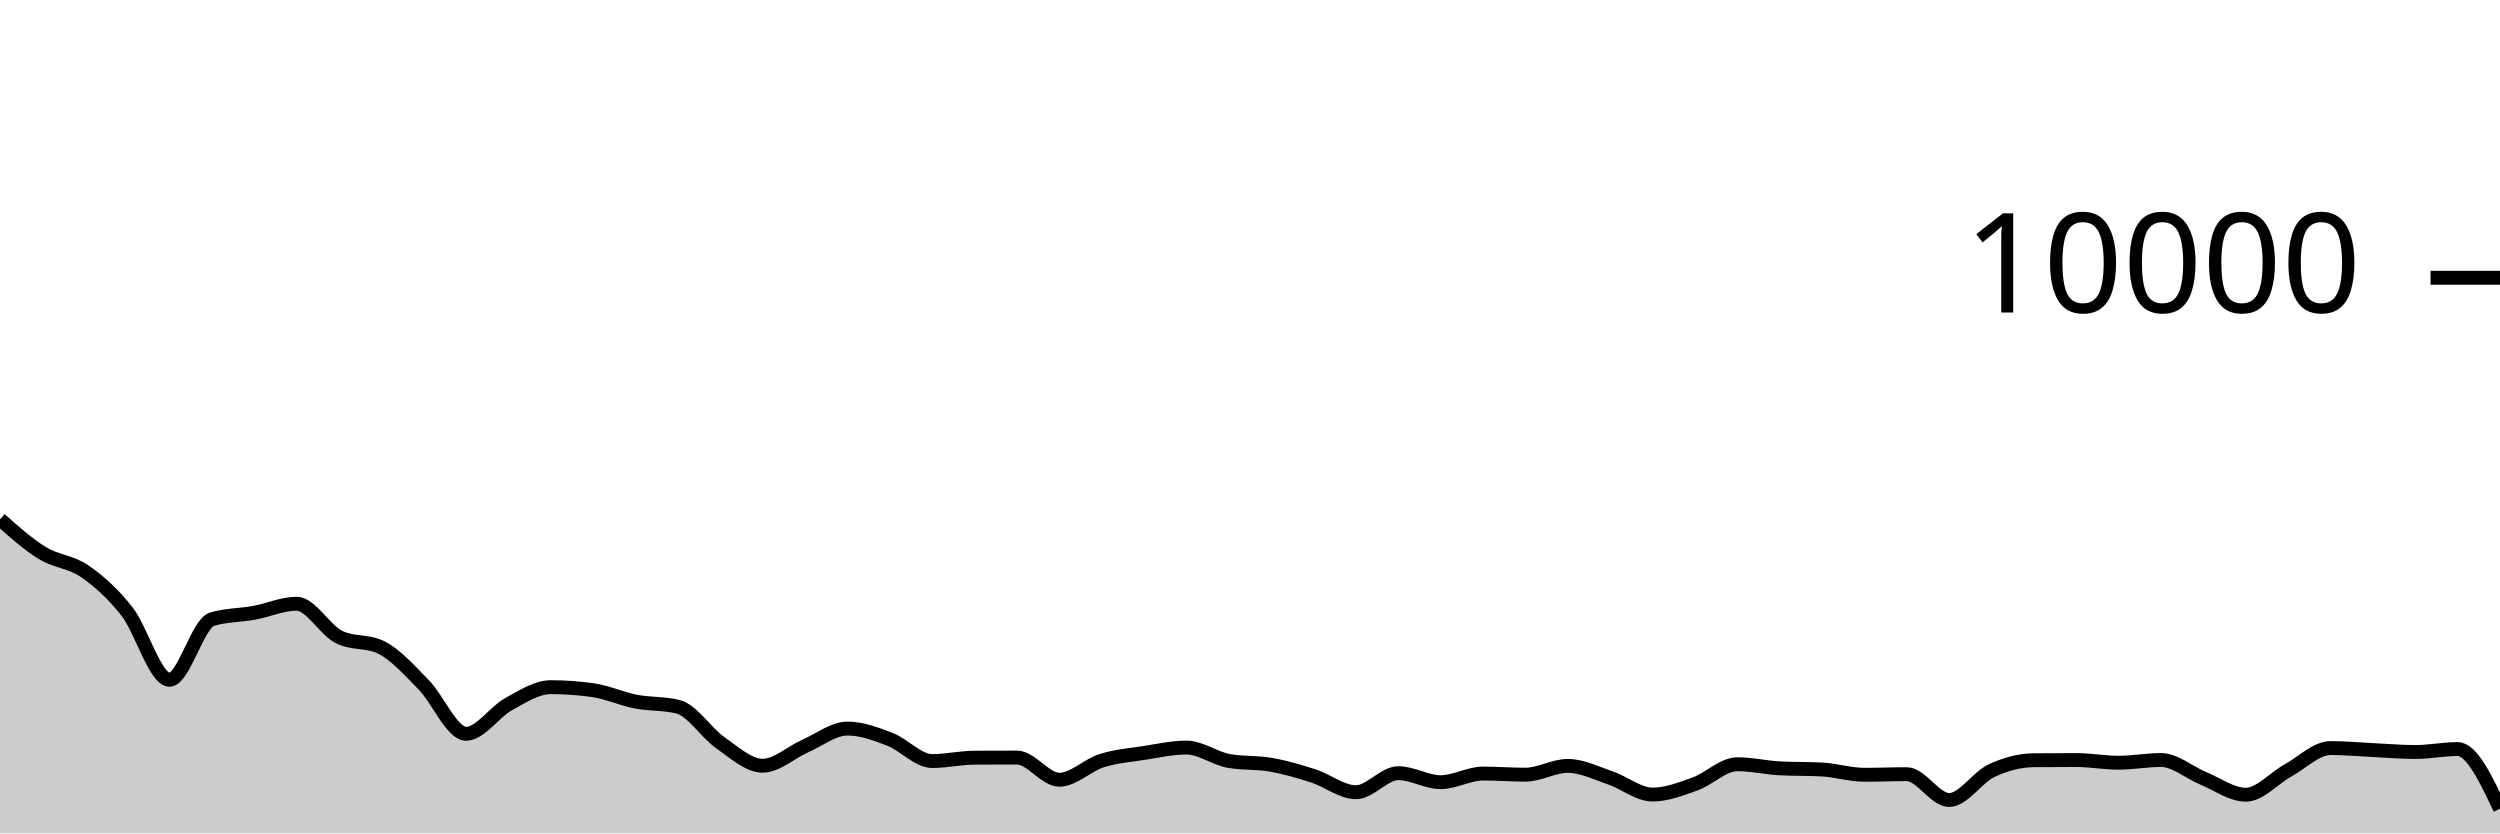
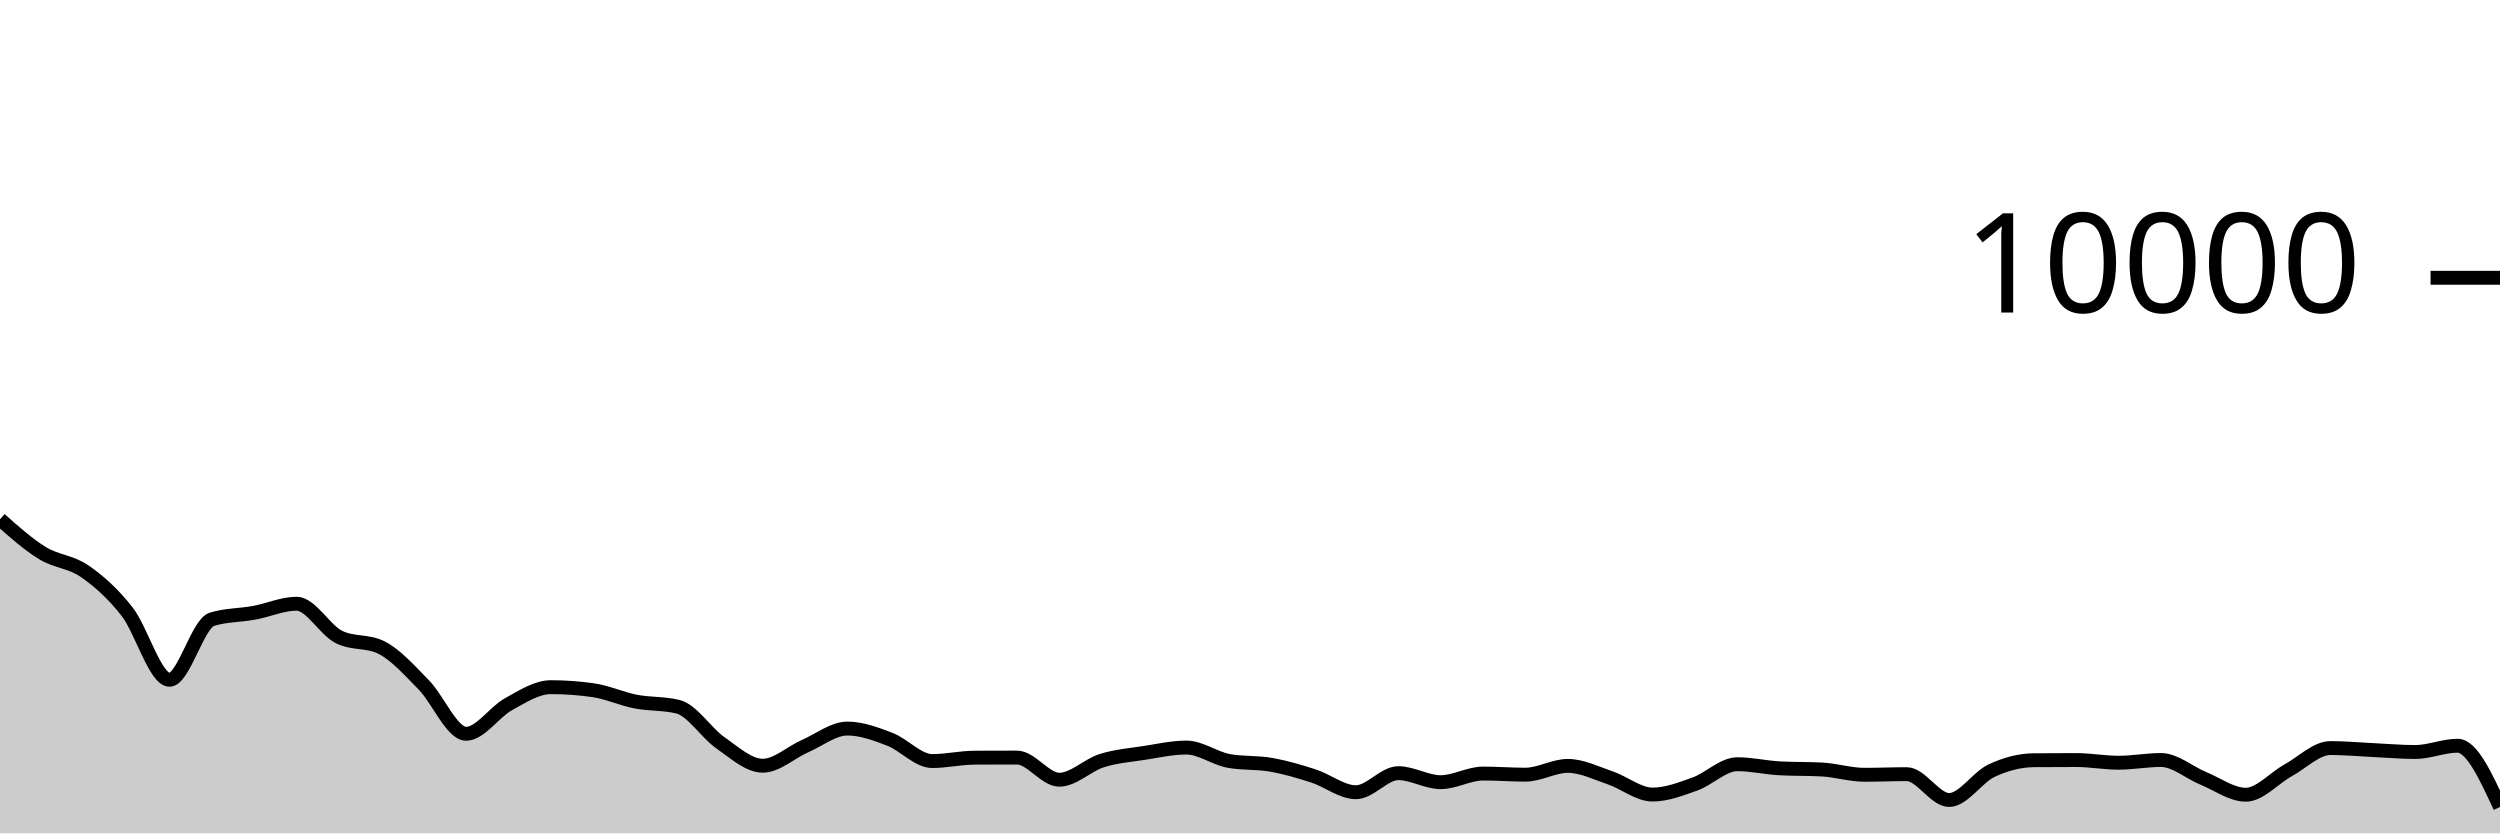
<svg xmlns="http://www.w3.org/2000/svg" viewBox="0 0 180 60">
  <g transform="translate(0,20)">
-     <path class="area" fill="rgba(0, 0, 0, 0.2)" d="M0,17.388C1.017,18.292,2.034,19.196,3.051,19.82C4.068,20.444,5.085,20.429,6.102,21.132C7.119,21.835,8.136,22.738,9.153,24.04C10.169,25.342,11.186,28.944,12.203,28.944C13.22,28.944,14.237,24.9,15.254,24.588C16.271,24.276,17.288,24.307,18.305,24.12C19.322,23.933,20.339,23.468,21.356,23.468C22.373,23.468,23.39,25.36,24.407,25.864C25.424,26.368,26.441,26.116,27.458,26.62C28.475,27.124,29.492,28.273,30.508,29.308C31.525,30.343,32.542,32.832,33.559,32.832C34.576,32.832,35.593,31.263,36.61,30.704C37.627,30.145,38.644,29.476,39.661,29.476C40.678,29.476,41.695,29.549,42.712,29.696C43.729,29.843,44.746,30.314,45.763,30.512C46.78,30.71,47.797,30.636,48.814,30.884C49.831,31.132,50.847,32.768,51.864,33.476C52.881,34.184,53.898,35.132,54.915,35.132C55.932,35.132,56.949,34.166,57.966,33.72C58.983,33.274,60,32.456,61.017,32.456C62.034,32.456,63.051,32.838,64.068,33.228C65.085,33.618,66.102,34.796,67.119,34.796C68.136,34.796,69.153,34.557,70.169,34.552C71.186,34.547,72.203,34.544,73.22,34.544C74.237,34.544,75.254,36.14,76.271,36.14C77.288,36.14,78.305,35.089,79.322,34.768C80.339,34.447,81.356,34.369,82.373,34.212C83.39,34.055,84.407,33.824,85.424,33.824C86.441,33.824,87.458,34.604,88.475,34.788C89.492,34.972,90.508,34.883,91.525,35.064C92.542,35.245,93.559,35.543,94.576,35.872C95.593,36.201,96.61,37.04,97.627,37.04C98.644,37.04,99.661,35.668,100.678,35.668C101.695,35.668,102.712,36.316,103.729,36.316C104.746,36.316,105.763,35.696,106.78,35.696C107.797,35.696,108.814,35.776,109.831,35.776C110.847,35.776,111.864,35.144,112.881,35.144C113.898,35.144,114.915,35.66,115.932,36.004C116.949,36.348,117.966,37.208,118.983,37.208C120,37.208,121.017,36.812,122.034,36.448C123.051,36.084,124.068,35.024,125.085,35.024C126.102,35.024,127.119,35.264,128.136,35.32C129.153,35.376,130.169,35.348,131.186,35.404C132.203,35.46,133.22,35.784,134.237,35.784C135.254,35.784,136.271,35.74,137.288,35.74C138.305,35.74,139.322,37.6,140.339,37.6C141.356,37.6,142.373,35.965,143.39,35.488C144.407,35.011,145.424,34.744,146.441,34.736C147.458,34.728,148.475,34.724,149.492,34.724C150.508,34.724,151.525,34.916,152.542,34.916C153.559,34.916,154.576,34.72,155.593,34.72C156.61,34.72,157.627,35.627,158.644,36.044C159.661,36.461,160.678,37.22,161.695,37.22C162.712,37.22,163.729,36.024,164.746,35.464C165.763,34.904,166.78,33.86,167.797,33.86C168.814,33.86,169.831,33.957,170.847,34.004C171.864,34.051,172.881,34.144,173.898,34.144C174.915,34.144,175.932,33.932,176.949,33.932C177.966,33.932,178.983,36.08,180,38.228L180,40C178.983,40,177.966,40,176.949,40C175.932,40,174.915,40,173.898,40C172.881,40,171.864,40,170.847,40C169.831,40,168.814,40,167.797,40C166.78,40,165.763,40,164.746,40C163.729,40,162.712,40,161.695,40C160.678,40,159.661,40,158.644,40C157.627,40,156.61,40,155.593,40C154.576,40,153.559,40,152.542,40C151.525,40,150.508,40,149.492,40C148.475,40,147.458,40,146.441,40C145.424,40,144.407,40,143.39,40C142.373,40,141.356,40,140.339,40C139.322,40,138.305,40,137.288,40C136.271,40,135.254,40,134.237,40C133.22,40,132.203,40,131.186,40C130.169,40,129.153,40,128.136,40C127.119,40,126.102,40,125.085,40C124.068,40,123.051,40,122.034,40C121.017,40,120,40,118.983,40C117.966,40,116.949,40,115.932,40C114.915,40,113.898,40,112.881,40C111.864,40,110.847,40,109.831,40C108.814,40,107.797,40,106.78,40C105.763,40,104.746,40,103.729,40C102.712,40,101.695,40,100.678,40C99.661,40,98.644,40,97.627,40C96.61,40,95.593,40,94.576,40C93.559,40,92.542,40,91.525,40C90.508,40,89.492,40,88.475,40C87.458,40,86.441,40,85.424,40C84.407,40,83.39,40,82.373,40C81.356,40,80.339,40,79.322,40C78.305,40,77.288,40,76.271,40C75.254,40,74.237,40,73.22,40C72.203,40,71.186,40,70.169,40C69.153,40,68.136,40,67.119,40C66.102,40,65.085,40,64.068,40C63.051,40,62.034,40,61.017,40C60,40,58.983,40,57.966,40C56.949,40,55.932,40,54.915,40C53.898,40,52.881,40,51.864,40C50.847,40,49.831,40,48.814,40C47.797,40,46.78,40,45.763,40C44.746,40,43.729,40,42.712,40C41.695,40,40.678,40,39.661,40C38.644,40,37.627,40,36.61,40C35.593,40,34.576,40,33.559,40C32.542,40,31.525,40,30.508,40C29.492,40,28.475,40,27.458,40C26.441,40,25.424,40,24.407,40C23.39,40,22.373,40,21.356,40C20.339,40,19.322,40,18.305,40C17.288,40,16.271,40,15.254,40C14.237,40,13.22,40,12.203,40C11.186,40,10.169,40,9.153,40C8.136,40,7.119,40,6.102,40C5.085,40,4.068,40,3.051,40C2.034,40,1.017,40,0,40Z" />
-     <path class="line" stroke="black" fill="none" d="M0,17.388C1.017,18.292,2.034,19.196,3.051,19.82C4.068,20.444,5.085,20.429,6.102,21.132C7.119,21.835,8.136,22.738,9.153,24.04C10.169,25.342,11.186,28.944,12.203,28.944C13.22,28.944,14.237,24.9,15.254,24.588C16.271,24.276,17.288,24.307,18.305,24.12C19.322,23.933,20.339,23.468,21.356,23.468C22.373,23.468,23.39,25.36,24.407,25.864C25.424,26.368,26.441,26.116,27.458,26.62C28.475,27.124,29.492,28.273,30.508,29.308C31.525,30.343,32.542,32.832,33.559,32.832C34.576,32.832,35.593,31.263,36.61,30.704C37.627,30.145,38.644,29.476,39.661,29.476C40.678,29.476,41.695,29.549,42.712,29.696C43.729,29.843,44.746,30.314,45.763,30.512C46.78,30.71,47.797,30.636,48.814,30.884C49.831,31.132,50.847,32.768,51.864,33.476C52.881,34.184,53.898,35.132,54.915,35.132C55.932,35.132,56.949,34.166,57.966,33.72C58.983,33.274,60,32.456,61.017,32.456C62.034,32.456,63.051,32.838,64.068,33.228C65.085,33.618,66.102,34.796,67.119,34.796C68.136,34.796,69.153,34.557,70.169,34.552C71.186,34.547,72.203,34.544,73.22,34.544C74.237,34.544,75.254,36.14,76.271,36.14C77.288,36.14,78.305,35.089,79.322,34.768C80.339,34.447,81.356,34.369,82.373,34.212C83.39,34.055,84.407,33.824,85.424,33.824C86.441,33.824,87.458,34.604,88.475,34.788C89.492,34.972,90.508,34.883,91.525,35.064C92.542,35.245,93.559,35.543,94.576,35.872C95.593,36.201,96.61,37.04,97.627,37.04C98.644,37.04,99.661,35.668,100.678,35.668C101.695,35.668,102.712,36.316,103.729,36.316C104.746,36.316,105.763,35.696,106.78,35.696C107.797,35.696,108.814,35.776,109.831,35.776C110.847,35.776,111.864,35.144,112.881,35.144C113.898,35.144,114.915,35.66,115.932,36.004C116.949,36.348,117.966,37.208,118.983,37.208C120,37.208,121.017,36.812,122.034,36.448C123.051,36.084,124.068,35.024,125.085,35.024C126.102,35.024,127.119,35.264,128.136,35.32C129.153,35.376,130.169,35.348,131.186,35.404C132.203,35.46,133.22,35.784,134.237,35.784C135.254,35.784,136.271,35.74,137.288,35.74C138.305,35.74,139.322,37.6,140.339,37.6C141.356,37.6,142.373,35.965,143.39,35.488C144.407,35.011,145.424,34.744,146.441,34.736C147.458,34.728,148.475,34.724,149.492,34.724C150.508,34.724,151.525,34.916,152.542,34.916C153.559,34.916,154.576,34.72,155.593,34.72C156.61,34.72,157.627,35.627,158.644,36.044C159.661,36.461,160.678,37.22,161.695,37.22C162.712,37.22,163.729,36.024,164.746,35.464C165.763,34.904,166.78,33.86,167.797,33.86C168.814,33.86,169.831,33.957,170.847,34.004C171.864,34.051,172.881,34.144,173.898,34.144C174.915,34.144,175.932,33.932,176.949,33.932C177.966,33.932,178.983,36.08,180,38.228" />
+     <path class="area" fill="rgba(0, 0, 0, 0.2)" d="M0,17.388C1.017,18.292,2.034,19.196,3.051,19.82C4.068,20.444,5.085,20.429,6.102,21.132C7.119,21.835,8.136,22.738,9.153,24.04C10.169,25.342,11.186,28.944,12.203,28.944C13.22,28.944,14.237,24.9,15.254,24.588C16.271,24.276,17.288,24.307,18.305,24.12C19.322,23.933,20.339,23.468,21.356,23.468C22.373,23.468,23.39,25.36,24.407,25.864C25.424,26.368,26.441,26.116,27.458,26.62C28.475,27.124,29.492,28.273,30.508,29.308C31.525,30.343,32.542,32.832,33.559,32.832C34.576,32.832,35.593,31.263,36.61,30.704C37.627,30.145,38.644,29.476,39.661,29.476C40.678,29.476,41.695,29.549,42.712,29.696C43.729,29.843,44.746,30.314,45.763,30.512C46.78,30.71,47.797,30.636,48.814,30.884C49.831,31.132,50.847,32.768,51.864,33.476C52.881,34.184,53.898,35.132,54.915,35.132C55.932,35.132,56.949,34.166,57.966,33.72C58.983,33.274,60,32.456,61.017,32.456C62.034,32.456,63.051,32.838,64.068,33.228C65.085,33.618,66.102,34.796,67.119,34.796C68.136,34.796,69.153,34.557,70.169,34.552C71.186,34.547,72.203,34.544,73.22,34.544C74.237,34.544,75.254,36.14,76.271,36.14C77.288,36.14,78.305,35.089,79.322,34.768C80.339,34.447,81.356,34.369,82.373,34.212C83.39,34.055,84.407,33.824,85.424,33.824C86.441,33.824,87.458,34.604,88.475,34.788C89.492,34.972,90.508,34.883,91.525,35.064C92.542,35.245,93.559,35.543,94.576,35.872C95.593,36.201,96.61,37.04,97.627,37.04C98.644,37.04,99.661,35.668,100.678,35.668C101.695,35.668,102.712,36.316,103.729,36.316C104.746,36.316,105.763,35.696,106.78,35.696C107.797,35.696,108.814,35.776,109.831,35.776C110.847,35.776,111.864,35.144,112.881,35.144C113.898,35.144,114.915,35.66,115.932,36.004C116.949,36.348,117.966,37.208,118.983,37.208C120,37.208,121.017,36.812,122.034,36.448C123.051,36.084,124.068,35.024,125.085,35.024C126.102,35.024,127.119,35.264,128.136,35.32C129.153,35.376,130.169,35.348,131.186,35.404C132.203,35.46,133.22,35.784,134.237,35.784C135.254,35.784,136.271,35.74,137.288,35.74C138.305,35.74,139.322,37.6,140.339,37.6C141.356,37.6,142.373,35.965,143.39,35.488C144.407,35.011,145.424,34.744,146.441,34.736C147.458,34.728,148.475,34.724,149.492,34.724C150.508,34.724,151.525,34.916,152.542,34.916C153.559,34.916,154.576,34.72,155.593,34.72C156.61,34.72,157.627,35.627,158.644,36.044C159.661,36.461,160.678,37.22,161.695,37.22C162.712,37.22,163.729,36.024,164.746,35.464C165.763,34.904,166.78,33.86,167.797,33.86C168.814,33.86,169.831,33.957,170.847,34.004C171.864,34.051,172.881,34.144,173.898,34.144C174.915,34.144,175.932,33.692,176.949,33.692C177.966,33.692,178.983,35.898,180,38.104L180,40C178.983,40,177.966,40,176.949,40C175.932,40,174.915,40,173.898,40C172.881,40,171.864,40,170.847,40C169.831,40,168.814,40,167.797,40C166.78,40,165.763,40,164.746,40C163.729,40,162.712,40,161.695,40C160.678,40,159.661,40,158.644,40C157.627,40,156.61,40,155.593,40C154.576,40,153.559,40,152.542,40C151.525,40,150.508,40,149.492,40C148.475,40,147.458,40,146.441,40C145.424,40,144.407,40,143.39,40C142.373,40,141.356,40,140.339,40C139.322,40,138.305,40,137.288,40C136.271,40,135.254,40,134.237,40C133.22,40,132.203,40,131.186,40C130.169,40,129.153,40,128.136,40C127.119,40,126.102,40,125.085,40C124.068,40,123.051,40,122.034,40C121.017,40,120,40,118.983,40C117.966,40,116.949,40,115.932,40C114.915,40,113.898,40,112.881,40C111.864,40,110.847,40,109.831,40C108.814,40,107.797,40,106.78,40C105.763,40,104.746,40,103.729,40C102.712,40,101.695,40,100.678,40C99.661,40,98.644,40,97.627,40C96.61,40,95.593,40,94.576,40C93.559,40,92.542,40,91.525,40C90.508,40,89.492,40,88.475,40C87.458,40,86.441,40,85.424,40C84.407,40,83.39,40,82.373,40C81.356,40,80.339,40,79.322,40C78.305,40,77.288,40,76.271,40C75.254,40,74.237,40,73.22,40C72.203,40,71.186,40,70.169,40C69.153,40,68.136,40,67.119,40C66.102,40,65.085,40,64.068,40C63.051,40,62.034,40,61.017,40C60,40,58.983,40,57.966,40C56.949,40,55.932,40,54.915,40C53.898,40,52.881,40,51.864,40C50.847,40,49.831,40,48.814,40C47.797,40,46.78,40,45.763,40C44.746,40,43.729,40,42.712,40C41.695,40,40.678,40,39.661,40C38.644,40,37.627,40,36.61,40C35.593,40,34.576,40,33.559,40C32.542,40,31.525,40,30.508,40C29.492,40,28.475,40,27.458,40C26.441,40,25.424,40,24.407,40C23.39,40,22.373,40,21.356,40C20.339,40,19.322,40,18.305,40C17.288,40,16.271,40,15.254,40C14.237,40,13.22,40,12.203,40C11.186,40,10.169,40,9.153,40C8.136,40,7.119,40,6.102,40C5.085,40,4.068,40,3.051,40C2.034,40,1.017,40,0,40Z" />
+     <path class="line" stroke="black" fill="none" d="M0,17.388C1.017,18.292,2.034,19.196,3.051,19.82C4.068,20.444,5.085,20.429,6.102,21.132C7.119,21.835,8.136,22.738,9.153,24.04C10.169,25.342,11.186,28.944,12.203,28.944C13.22,28.944,14.237,24.9,15.254,24.588C16.271,24.276,17.288,24.307,18.305,24.12C19.322,23.933,20.339,23.468,21.356,23.468C22.373,23.468,23.39,25.36,24.407,25.864C25.424,26.368,26.441,26.116,27.458,26.62C28.475,27.124,29.492,28.273,30.508,29.308C31.525,30.343,32.542,32.832,33.559,32.832C34.576,32.832,35.593,31.263,36.61,30.704C37.627,30.145,38.644,29.476,39.661,29.476C40.678,29.476,41.695,29.549,42.712,29.696C43.729,29.843,44.746,30.314,45.763,30.512C46.78,30.71,47.797,30.636,48.814,30.884C49.831,31.132,50.847,32.768,51.864,33.476C52.881,34.184,53.898,35.132,54.915,35.132C55.932,35.132,56.949,34.166,57.966,33.72C58.983,33.274,60,32.456,61.017,32.456C62.034,32.456,63.051,32.838,64.068,33.228C65.085,33.618,66.102,34.796,67.119,34.796C68.136,34.796,69.153,34.557,70.169,34.552C71.186,34.547,72.203,34.544,73.22,34.544C74.237,34.544,75.254,36.14,76.271,36.14C77.288,36.14,78.305,35.089,79.322,34.768C80.339,34.447,81.356,34.369,82.373,34.212C83.39,34.055,84.407,33.824,85.424,33.824C86.441,33.824,87.458,34.604,88.475,34.788C89.492,34.972,90.508,34.883,91.525,35.064C92.542,35.245,93.559,35.543,94.576,35.872C95.593,36.201,96.61,37.04,97.627,37.04C98.644,37.04,99.661,35.668,100.678,35.668C101.695,35.668,102.712,36.316,103.729,36.316C104.746,36.316,105.763,35.696,106.78,35.696C107.797,35.696,108.814,35.776,109.831,35.776C110.847,35.776,111.864,35.144,112.881,35.144C113.898,35.144,114.915,35.66,115.932,36.004C116.949,36.348,117.966,37.208,118.983,37.208C120,37.208,121.017,36.812,122.034,36.448C123.051,36.084,124.068,35.024,125.085,35.024C126.102,35.024,127.119,35.264,128.136,35.32C129.153,35.376,130.169,35.348,131.186,35.404C132.203,35.46,133.22,35.784,134.237,35.784C135.254,35.784,136.271,35.74,137.288,35.74C138.305,35.74,139.322,37.6,140.339,37.6C141.356,37.6,142.373,35.965,143.39,35.488C144.407,35.011,145.424,34.744,146.441,34.736C147.458,34.728,148.475,34.724,149.492,34.724C150.508,34.724,151.525,34.916,152.542,34.916C153.559,34.916,154.576,34.72,155.593,34.72C156.61,34.72,157.627,35.627,158.644,36.044C159.661,36.461,160.678,37.22,161.695,37.22C162.712,37.22,163.729,36.024,164.746,35.464C165.763,34.904,166.78,33.86,167.797,33.86C168.814,33.86,169.831,33.957,170.847,34.004C171.864,34.051,172.881,34.144,173.898,34.144C174.915,34.144,175.932,33.692,176.949,33.692C177.966,33.692,178.983,35.898,180,38.104" />
    <path class="axis-ceiling" stroke-width="1" stroke="black" fill="none" d="M175,0L180,0" />
    <text class="axis-ceiling-label" font-family="sans-serif" text-anchor="end" font-size="10px" x="170" y="2.5">10000</text>
  </g>
</svg>
